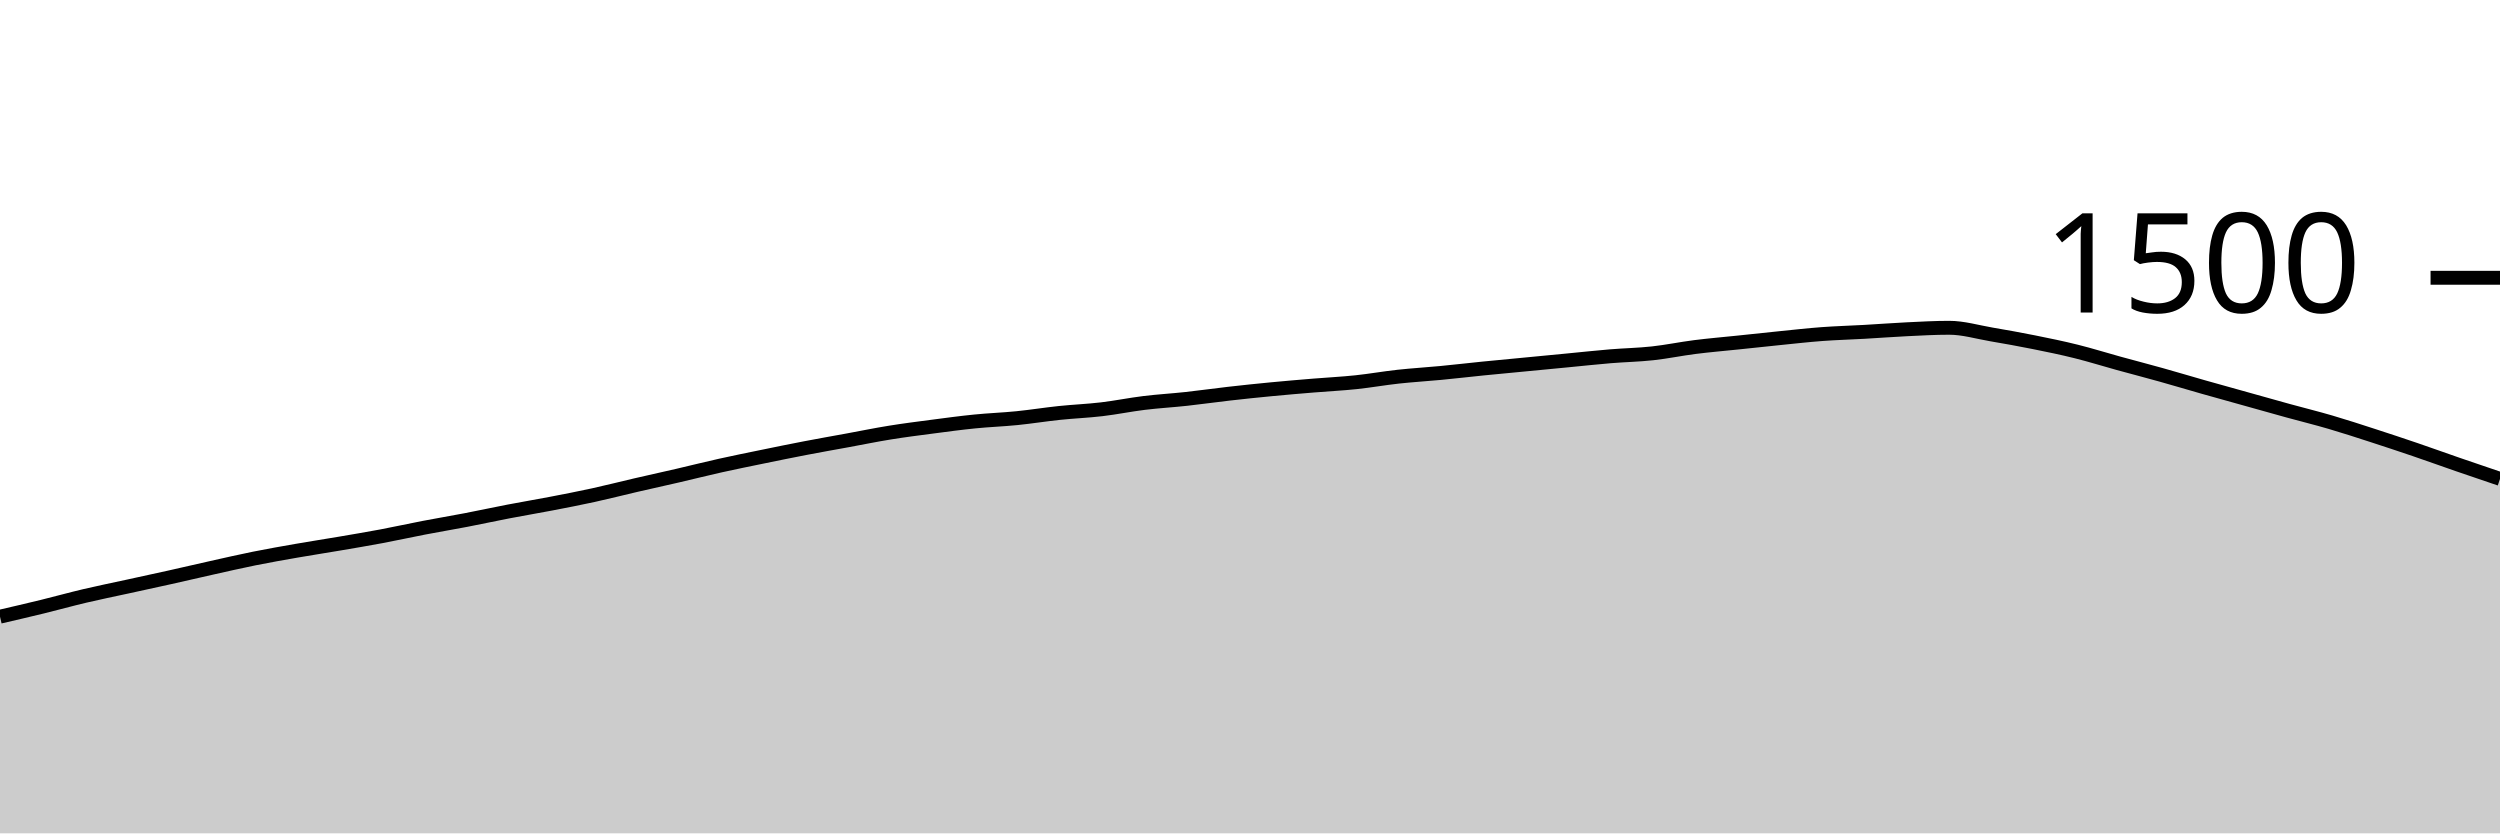
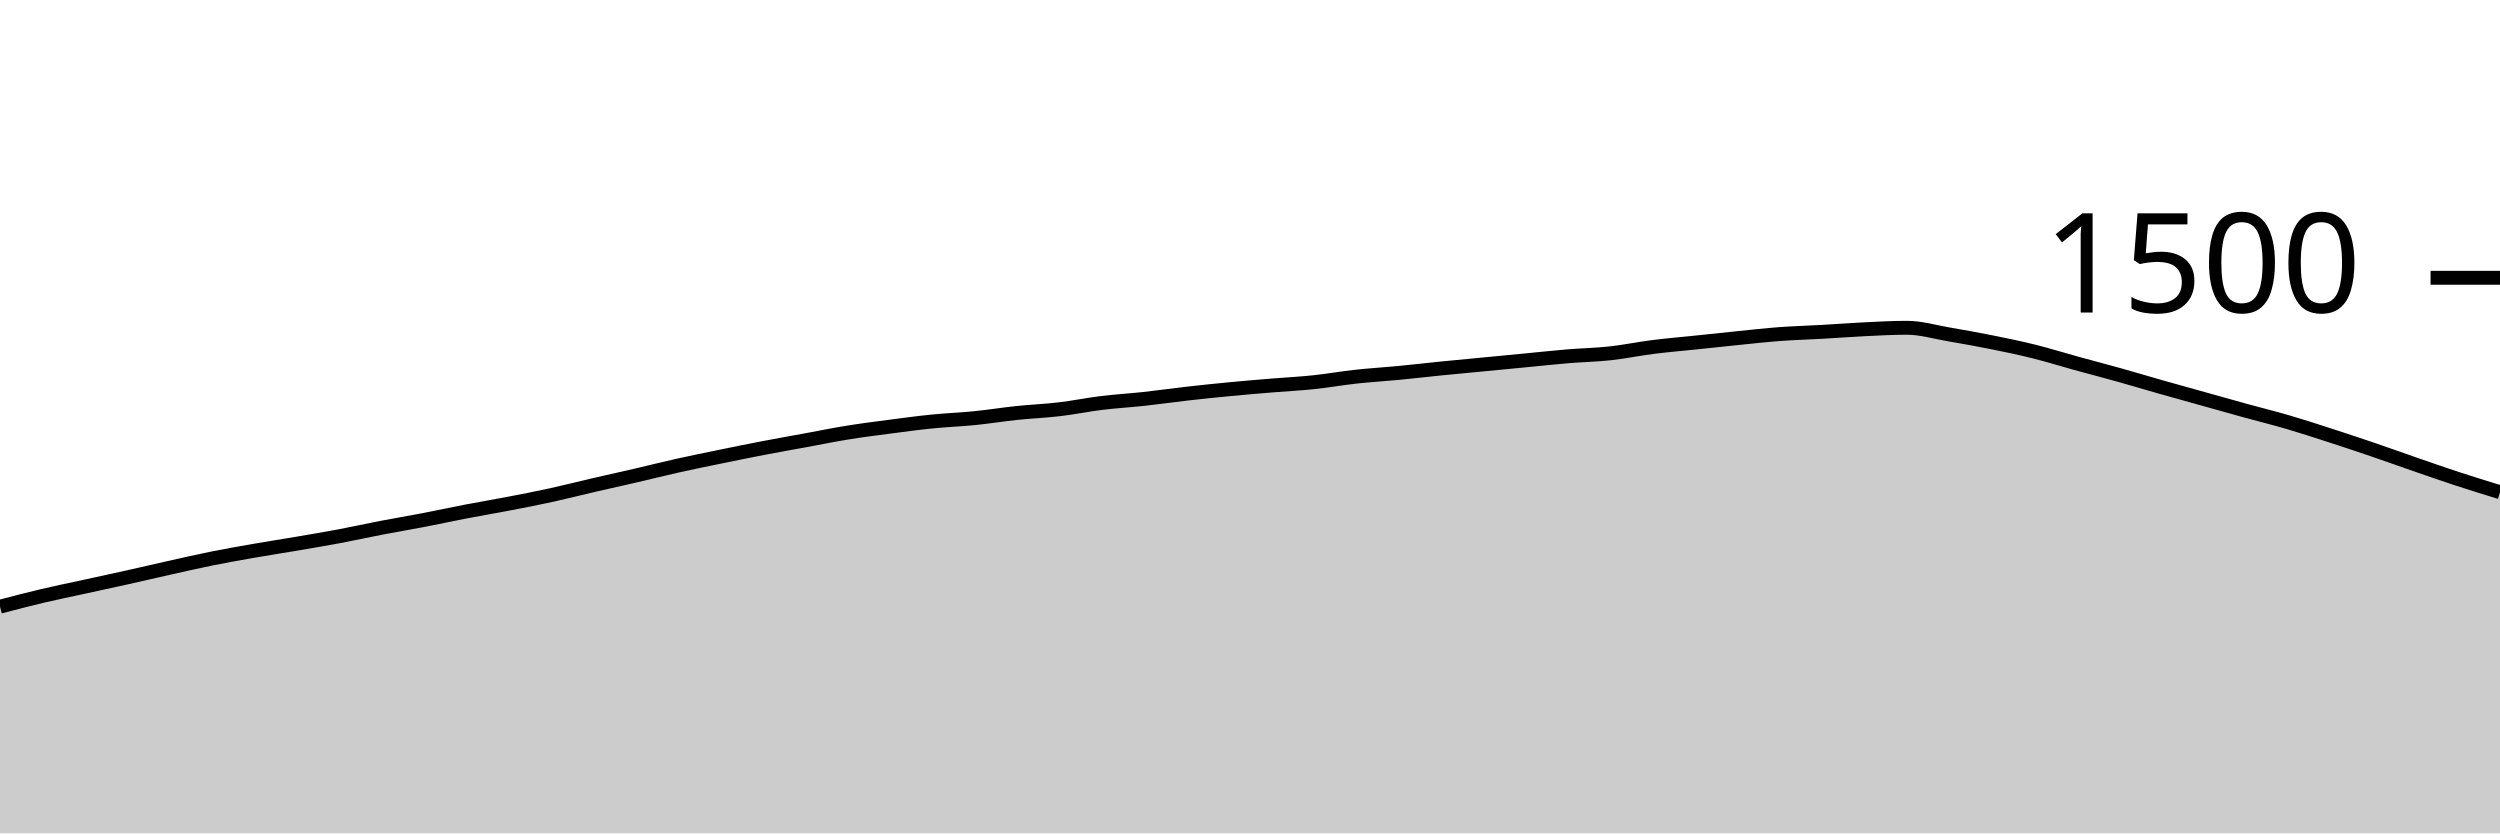
<svg xmlns="http://www.w3.org/2000/svg" viewBox="0 0 180 60">
  <g transform="translate(0,20)">
-     <path class="area" fill="rgba(0, 0, 0, 0.2)" d="M0,24.4C1.017,24.164,2.034,23.929,3.051,23.68C4.068,23.431,5.085,23.147,6.102,22.907C7.119,22.667,8.136,22.462,9.153,22.24C10.169,22.018,11.186,21.8,12.203,21.573C13.22,21.347,14.237,21.107,15.254,20.88C16.271,20.653,17.288,20.418,18.305,20.213C19.322,20.009,20.339,19.831,21.356,19.653C22.373,19.476,23.39,19.32,24.407,19.147C25.424,18.973,26.441,18.804,27.458,18.613C28.475,18.422,29.492,18.196,30.508,18C31.525,17.804,32.542,17.636,33.559,17.44C34.576,17.244,35.593,17.022,36.61,16.827C37.627,16.631,38.644,16.462,39.661,16.267C40.678,16.071,41.695,15.876,42.712,15.653C43.729,15.431,44.746,15.169,45.763,14.933C46.78,14.698,47.797,14.476,48.814,14.24C49.831,14.004,50.847,13.747,51.864,13.52C52.881,13.293,53.898,13.089,54.915,12.88C55.932,12.671,56.949,12.462,57.966,12.267C58.983,12.071,60,11.893,61.017,11.707C62.034,11.52,63.051,11.311,64.068,11.147C65.085,10.982,66.102,10.853,67.119,10.72C68.136,10.587,69.153,10.449,70.169,10.347C71.186,10.244,72.203,10.209,73.22,10.107C74.237,10.004,75.254,9.84,76.271,9.733C77.288,9.627,78.305,9.587,79.322,9.467C80.339,9.347,81.356,9.138,82.373,9.013C83.39,8.889,84.407,8.831,85.424,8.72C86.441,8.609,87.458,8.462,88.475,8.347C89.492,8.231,90.508,8.124,91.525,8.027C92.542,7.929,93.559,7.844,94.576,7.76C95.593,7.676,96.61,7.627,97.627,7.52C98.644,7.413,99.661,7.231,100.678,7.12C101.695,7.009,102.712,6.951,103.729,6.853C104.746,6.756,105.763,6.636,106.78,6.533C107.797,6.431,108.814,6.338,109.831,6.24C110.847,6.142,111.864,6.044,112.881,5.947C113.898,5.849,114.915,5.738,115.932,5.653C116.949,5.569,117.966,5.551,118.983,5.44C120,5.329,121.017,5.116,122.034,4.987C123.051,4.858,124.068,4.773,125.085,4.667C126.102,4.56,127.119,4.449,128.136,4.347C129.153,4.244,130.169,4.129,131.186,4.053C132.203,3.978,133.22,3.951,134.237,3.893C135.254,3.836,136.271,3.756,137.288,3.707C138.305,3.658,139.322,3.6,140.339,3.6C141.356,3.6,142.373,3.907,143.39,4.08C144.407,4.253,145.424,4.436,146.441,4.64C147.458,4.844,148.475,5.053,149.492,5.307C150.508,5.56,151.525,5.88,152.542,6.16C153.559,6.44,154.576,6.702,155.593,6.987C156.61,7.271,157.627,7.578,158.644,7.867C159.661,8.156,160.678,8.436,161.695,8.72C162.712,9.004,163.729,9.293,164.746,9.573C165.763,9.853,166.78,10.102,167.797,10.4C168.814,10.698,169.831,11.031,170.847,11.36C171.864,11.689,172.881,12.027,173.898,12.373C174.915,12.72,175.932,13.089,176.949,13.44C177.966,13.791,178.983,14.136,180,14.48L180,40C178.983,40,177.966,40,176.949,40C175.932,40,174.915,40,173.898,40C172.881,40,171.864,40,170.847,40C169.831,40,168.814,40,167.797,40C166.78,40,165.763,40,164.746,40C163.729,40,162.712,40,161.695,40C160.678,40,159.661,40,158.644,40C157.627,40,156.61,40,155.593,40C154.576,40,153.559,40,152.542,40C151.525,40,150.508,40,149.492,40C148.475,40,147.458,40,146.441,40C145.424,40,144.407,40,143.39,40C142.373,40,141.356,40,140.339,40C139.322,40,138.305,40,137.288,40C136.271,40,135.254,40,134.237,40C133.22,40,132.203,40,131.186,40C130.169,40,129.153,40,128.136,40C127.119,40,126.102,40,125.085,40C124.068,40,123.051,40,122.034,40C121.017,40,120,40,118.983,40C117.966,40,116.949,40,115.932,40C114.915,40,113.898,40,112.881,40C111.864,40,110.847,40,109.831,40C108.814,40,107.797,40,106.78,40C105.763,40,104.746,40,103.729,40C102.712,40,101.695,40,100.678,40C99.661,40,98.644,40,97.627,40C96.61,40,95.593,40,94.576,40C93.559,40,92.542,40,91.525,40C90.508,40,89.492,40,88.475,40C87.458,40,86.441,40,85.424,40C84.407,40,83.39,40,82.373,40C81.356,40,80.339,40,79.322,40C78.305,40,77.288,40,76.271,40C75.254,40,74.237,40,73.22,40C72.203,40,71.186,40,70.169,40C69.153,40,68.136,40,67.119,40C66.102,40,65.085,40,64.068,40C63.051,40,62.034,40,61.017,40C60,40,58.983,40,57.966,40C56.949,40,55.932,40,54.915,40C53.898,40,52.881,40,51.864,40C50.847,40,49.831,40,48.814,40C47.797,40,46.78,40,45.763,40C44.746,40,43.729,40,42.712,40C41.695,40,40.678,40,39.661,40C38.644,40,37.627,40,36.61,40C35.593,40,34.576,40,33.559,40C32.542,40,31.525,40,30.508,40C29.492,40,28.475,40,27.458,40C26.441,40,25.424,40,24.407,40C23.39,40,22.373,40,21.356,40C20.339,40,19.322,40,18.305,40C17.288,40,16.271,40,15.254,40C14.237,40,13.22,40,12.203,40C11.186,40,10.169,40,9.153,40C8.136,40,7.119,40,6.102,40C5.085,40,4.068,40,3.051,40C2.034,40,1.017,40,0,40Z" />
-     <path class="line" stroke="black" fill="none" d="M0,24.4C1.017,24.164,2.034,23.929,3.051,23.68C4.068,23.431,5.085,23.147,6.102,22.907C7.119,22.667,8.136,22.462,9.153,22.24C10.169,22.018,11.186,21.8,12.203,21.573C13.22,21.347,14.237,21.107,15.254,20.88C16.271,20.653,17.288,20.418,18.305,20.213C19.322,20.009,20.339,19.831,21.356,19.653C22.373,19.476,23.39,19.32,24.407,19.147C25.424,18.973,26.441,18.804,27.458,18.613C28.475,18.422,29.492,18.196,30.508,18C31.525,17.804,32.542,17.636,33.559,17.44C34.576,17.244,35.593,17.022,36.61,16.827C37.627,16.631,38.644,16.462,39.661,16.267C40.678,16.071,41.695,15.876,42.712,15.653C43.729,15.431,44.746,15.169,45.763,14.933C46.78,14.698,47.797,14.476,48.814,14.24C49.831,14.004,50.847,13.747,51.864,13.52C52.881,13.293,53.898,13.089,54.915,12.88C55.932,12.671,56.949,12.462,57.966,12.267C58.983,12.071,60,11.893,61.017,11.707C62.034,11.52,63.051,11.311,64.068,11.147C65.085,10.982,66.102,10.853,67.119,10.72C68.136,10.587,69.153,10.449,70.169,10.347C71.186,10.244,72.203,10.209,73.22,10.107C74.237,10.004,75.254,9.84,76.271,9.733C77.288,9.627,78.305,9.587,79.322,9.467C80.339,9.347,81.356,9.138,82.373,9.013C83.39,8.889,84.407,8.831,85.424,8.72C86.441,8.609,87.458,8.462,88.475,8.347C89.492,8.231,90.508,8.124,91.525,8.027C92.542,7.929,93.559,7.844,94.576,7.76C95.593,7.676,96.61,7.627,97.627,7.52C98.644,7.413,99.661,7.231,100.678,7.12C101.695,7.009,102.712,6.951,103.729,6.853C104.746,6.756,105.763,6.636,106.78,6.533C107.797,6.431,108.814,6.338,109.831,6.24C110.847,6.142,111.864,6.044,112.881,5.947C113.898,5.849,114.915,5.738,115.932,5.653C116.949,5.569,117.966,5.551,118.983,5.44C120,5.329,121.017,5.116,122.034,4.987C123.051,4.858,124.068,4.773,125.085,4.667C126.102,4.56,127.119,4.449,128.136,4.347C129.153,4.244,130.169,4.129,131.186,4.053C132.203,3.978,133.22,3.951,134.237,3.893C135.254,3.836,136.271,3.756,137.288,3.707C138.305,3.658,139.322,3.6,140.339,3.6C141.356,3.6,142.373,3.907,143.39,4.08C144.407,4.253,145.424,4.436,146.441,4.64C147.458,4.844,148.475,5.053,149.492,5.307C150.508,5.56,151.525,5.88,152.542,6.16C153.559,6.44,154.576,6.702,155.593,6.987C156.61,7.271,157.627,7.578,158.644,7.867C159.661,8.156,160.678,8.436,161.695,8.72C162.712,9.004,163.729,9.293,164.746,9.573C165.763,9.853,166.78,10.102,167.797,10.4C168.814,10.698,169.831,11.031,170.847,11.36C171.864,11.689,172.881,12.027,173.898,12.373C174.915,12.72,175.932,13.089,176.949,13.44C177.966,13.791,178.983,14.136,180,14.48" />
+     <path class="area" fill="rgba(0, 0, 0, 0.2)" d="M0,23.68C1.017,23.413,2.034,23.147,3.051,22.907C4.068,22.667,5.085,22.462,6.102,22.24C7.119,22.018,8.136,21.8,9.153,21.573C10.169,21.347,11.186,21.107,12.203,20.88C13.22,20.653,14.237,20.418,15.254,20.213C16.271,20.009,17.288,19.831,18.305,19.653C19.322,19.476,20.339,19.32,21.356,19.147C22.373,18.973,23.39,18.804,24.407,18.613C25.424,18.422,26.441,18.196,27.458,18C28.475,17.804,29.492,17.636,30.508,17.44C31.525,17.244,32.542,17.022,33.559,16.827C34.576,16.631,35.593,16.462,36.61,16.267C37.627,16.071,38.644,15.876,39.661,15.653C40.678,15.431,41.695,15.169,42.712,14.933C43.729,14.698,44.746,14.476,45.763,14.24C46.78,14.004,47.797,13.747,48.814,13.52C49.831,13.293,50.847,13.089,51.864,12.88C52.881,12.671,53.898,12.462,54.915,12.267C55.932,12.071,56.949,11.893,57.966,11.707C58.983,11.52,60,11.311,61.017,11.147C62.034,10.982,63.051,10.853,64.068,10.72C65.085,10.587,66.102,10.449,67.119,10.347C68.136,10.244,69.153,10.209,70.169,10.107C71.186,10.004,72.203,9.84,73.22,9.733C74.237,9.627,75.254,9.587,76.271,9.467C77.288,9.347,78.305,9.138,79.322,9.013C80.339,8.889,81.356,8.831,82.373,8.72C83.39,8.609,84.407,8.462,85.424,8.347C86.441,8.231,87.458,8.124,88.475,8.027C89.492,7.929,90.508,7.844,91.525,7.76C92.542,7.676,93.559,7.627,94.576,7.52C95.593,7.413,96.61,7.231,97.627,7.12C98.644,7.009,99.661,6.951,100.678,6.853C101.695,6.756,102.712,6.636,103.729,6.533C104.746,6.431,105.763,6.338,106.78,6.24C107.797,6.142,108.814,6.044,109.831,5.947C110.847,5.849,111.864,5.738,112.881,5.653C113.898,5.569,114.915,5.551,115.932,5.44C116.949,5.329,117.966,5.116,118.983,4.987C120,4.858,121.017,4.773,122.034,4.667C123.051,4.56,124.068,4.449,125.085,4.347C126.102,4.244,127.119,4.129,128.136,4.053C129.153,3.978,130.169,3.951,131.186,3.893C132.203,3.836,133.22,3.756,134.237,3.707C135.254,3.658,136.271,3.6,137.288,3.6C138.305,3.6,139.322,3.907,140.339,4.08C141.356,4.253,142.373,4.436,143.39,4.64C144.407,4.844,145.424,5.053,146.441,5.307C147.458,5.56,148.475,5.88,149.492,6.16C150.508,6.44,151.525,6.702,152.542,6.987C153.559,7.271,154.576,7.578,155.593,7.867C156.61,8.156,157.627,8.436,158.644,8.72C159.661,9.004,160.678,9.293,161.695,9.573C162.712,9.853,163.729,10.102,164.746,10.4C165.763,10.698,166.78,11.031,167.797,11.36C168.814,11.689,169.831,12.027,170.847,12.373C171.864,12.72,172.881,13.089,173.898,13.44C174.915,13.791,175.932,14.147,176.949,14.48C177.966,14.813,178.983,15.127,180,15.44L180,40C178.983,40,177.966,40,176.949,40C175.932,40,174.915,40,173.898,40C172.881,40,171.864,40,170.847,40C169.831,40,168.814,40,167.797,40C166.78,40,165.763,40,164.746,40C163.729,40,162.712,40,161.695,40C160.678,40,159.661,40,158.644,40C157.627,40,156.61,40,155.593,40C154.576,40,153.559,40,152.542,40C151.525,40,150.508,40,149.492,40C148.475,40,147.458,40,146.441,40C145.424,40,144.407,40,143.39,40C142.373,40,141.356,40,140.339,40C139.322,40,138.305,40,137.288,40C136.271,40,135.254,40,134.237,40C133.22,40,132.203,40,131.186,40C130.169,40,129.153,40,128.136,40C127.119,40,126.102,40,125.085,40C124.068,40,123.051,40,122.034,40C121.017,40,120,40,118.983,40C117.966,40,116.949,40,115.932,40C114.915,40,113.898,40,112.881,40C111.864,40,110.847,40,109.831,40C108.814,40,107.797,40,106.78,40C105.763,40,104.746,40,103.729,40C102.712,40,101.695,40,100.678,40C99.661,40,98.644,40,97.627,40C96.61,40,95.593,40,94.576,40C93.559,40,92.542,40,91.525,40C90.508,40,89.492,40,88.475,40C87.458,40,86.441,40,85.424,40C84.407,40,83.39,40,82.373,40C81.356,40,80.339,40,79.322,40C78.305,40,77.288,40,76.271,40C75.254,40,74.237,40,73.22,40C72.203,40,71.186,40,70.169,40C69.153,40,68.136,40,67.119,40C66.102,40,65.085,40,64.068,40C63.051,40,62.034,40,61.017,40C60,40,58.983,40,57.966,40C56.949,40,55.932,40,54.915,40C53.898,40,52.881,40,51.864,40C50.847,40,49.831,40,48.814,40C47.797,40,46.78,40,45.763,40C44.746,40,43.729,40,42.712,40C41.695,40,40.678,40,39.661,40C38.644,40,37.627,40,36.61,40C35.593,40,34.576,40,33.559,40C32.542,40,31.525,40,30.508,40C29.492,40,28.475,40,27.458,40C26.441,40,25.424,40,24.407,40C23.39,40,22.373,40,21.356,40C20.339,40,19.322,40,18.305,40C17.288,40,16.271,40,15.254,40C14.237,40,13.22,40,12.203,40C11.186,40,10.169,40,9.153,40C8.136,40,7.119,40,6.102,40C5.085,40,4.068,40,3.051,40C2.034,40,1.017,40,0,40Z" />
+     <path class="line" stroke="black" fill="none" d="M0,23.68C1.017,23.413,2.034,23.147,3.051,22.907C4.068,22.667,5.085,22.462,6.102,22.24C7.119,22.018,8.136,21.8,9.153,21.573C10.169,21.347,11.186,21.107,12.203,20.88C13.22,20.653,14.237,20.418,15.254,20.213C16.271,20.009,17.288,19.831,18.305,19.653C19.322,19.476,20.339,19.32,21.356,19.147C22.373,18.973,23.39,18.804,24.407,18.613C25.424,18.422,26.441,18.196,27.458,18C28.475,17.804,29.492,17.636,30.508,17.44C31.525,17.244,32.542,17.022,33.559,16.827C34.576,16.631,35.593,16.462,36.61,16.267C37.627,16.071,38.644,15.876,39.661,15.653C40.678,15.431,41.695,15.169,42.712,14.933C43.729,14.698,44.746,14.476,45.763,14.24C46.78,14.004,47.797,13.747,48.814,13.52C49.831,13.293,50.847,13.089,51.864,12.88C52.881,12.671,53.898,12.462,54.915,12.267C55.932,12.071,56.949,11.893,57.966,11.707C58.983,11.52,60,11.311,61.017,11.147C62.034,10.982,63.051,10.853,64.068,10.72C65.085,10.587,66.102,10.449,67.119,10.347C68.136,10.244,69.153,10.209,70.169,10.107C71.186,10.004,72.203,9.84,73.22,9.733C74.237,9.627,75.254,9.587,76.271,9.467C77.288,9.347,78.305,9.138,79.322,9.013C80.339,8.889,81.356,8.831,82.373,8.72C83.39,8.609,84.407,8.462,85.424,8.347C86.441,8.231,87.458,8.124,88.475,8.027C89.492,7.929,90.508,7.844,91.525,7.76C92.542,7.676,93.559,7.627,94.576,7.52C95.593,7.413,96.61,7.231,97.627,7.12C98.644,7.009,99.661,6.951,100.678,6.853C101.695,6.756,102.712,6.636,103.729,6.533C104.746,6.431,105.763,6.338,106.78,6.24C107.797,6.142,108.814,6.044,109.831,5.947C110.847,5.849,111.864,5.738,112.881,5.653C113.898,5.569,114.915,5.551,115.932,5.44C116.949,5.329,117.966,5.116,118.983,4.987C120,4.858,121.017,4.773,122.034,4.667C123.051,4.56,124.068,4.449,125.085,4.347C126.102,4.244,127.119,4.129,128.136,4.053C129.153,3.978,130.169,3.951,131.186,3.893C132.203,3.836,133.22,3.756,134.237,3.707C135.254,3.658,136.271,3.6,137.288,3.6C138.305,3.6,139.322,3.907,140.339,4.08C141.356,4.253,142.373,4.436,143.39,4.64C144.407,4.844,145.424,5.053,146.441,5.307C147.458,5.56,148.475,5.88,149.492,6.16C150.508,6.44,151.525,6.702,152.542,6.987C153.559,7.271,154.576,7.578,155.593,7.867C156.61,8.156,157.627,8.436,158.644,8.72C159.661,9.004,160.678,9.293,161.695,9.573C162.712,9.853,163.729,10.102,164.746,10.4C165.763,10.698,166.78,11.031,167.797,11.36C168.814,11.689,169.831,12.027,170.847,12.373C171.864,12.72,172.881,13.089,173.898,13.44C174.915,13.791,175.932,14.147,176.949,14.48C177.966,14.813,178.983,15.127,180,15.44" />
    <path class="axis-ceiling" stroke-width="1" stroke="black" fill="none" d="M175,0L180,0" />
    <text class="axis-ceiling-label" font-family="sans-serif" text-anchor="end" font-size="10px" x="170" y="2.5">1500</text>
  </g>
</svg>
